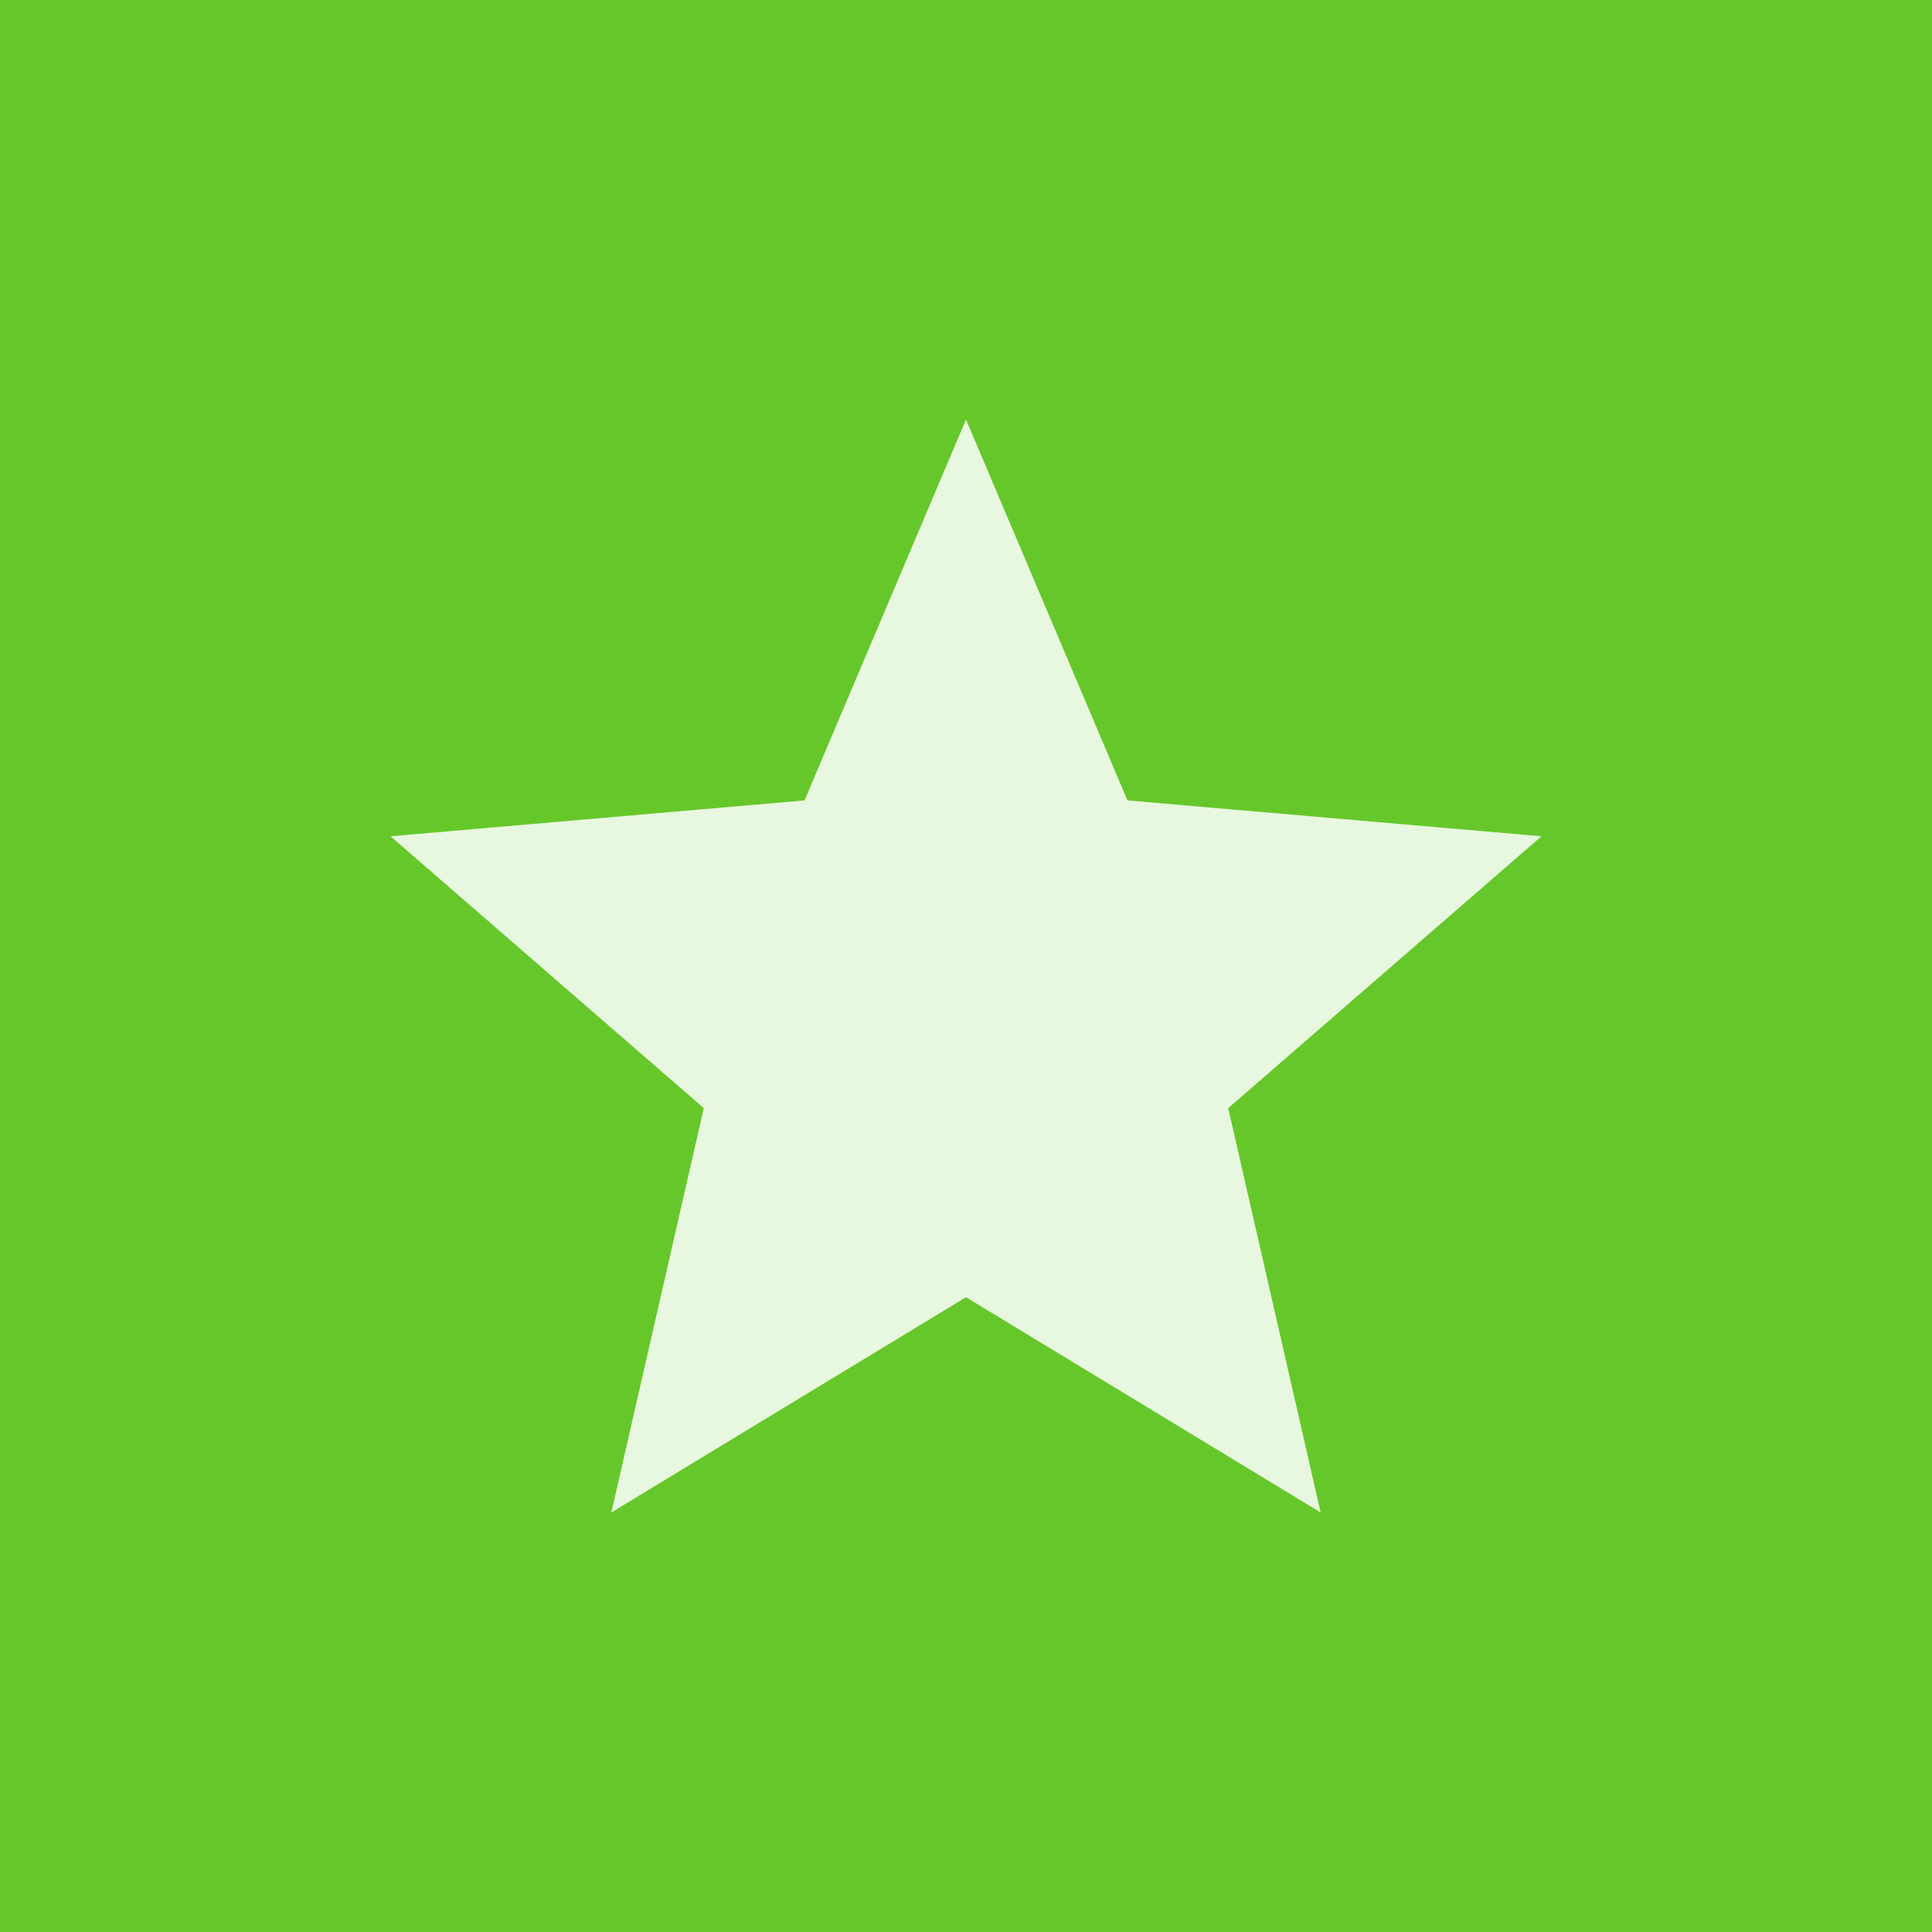
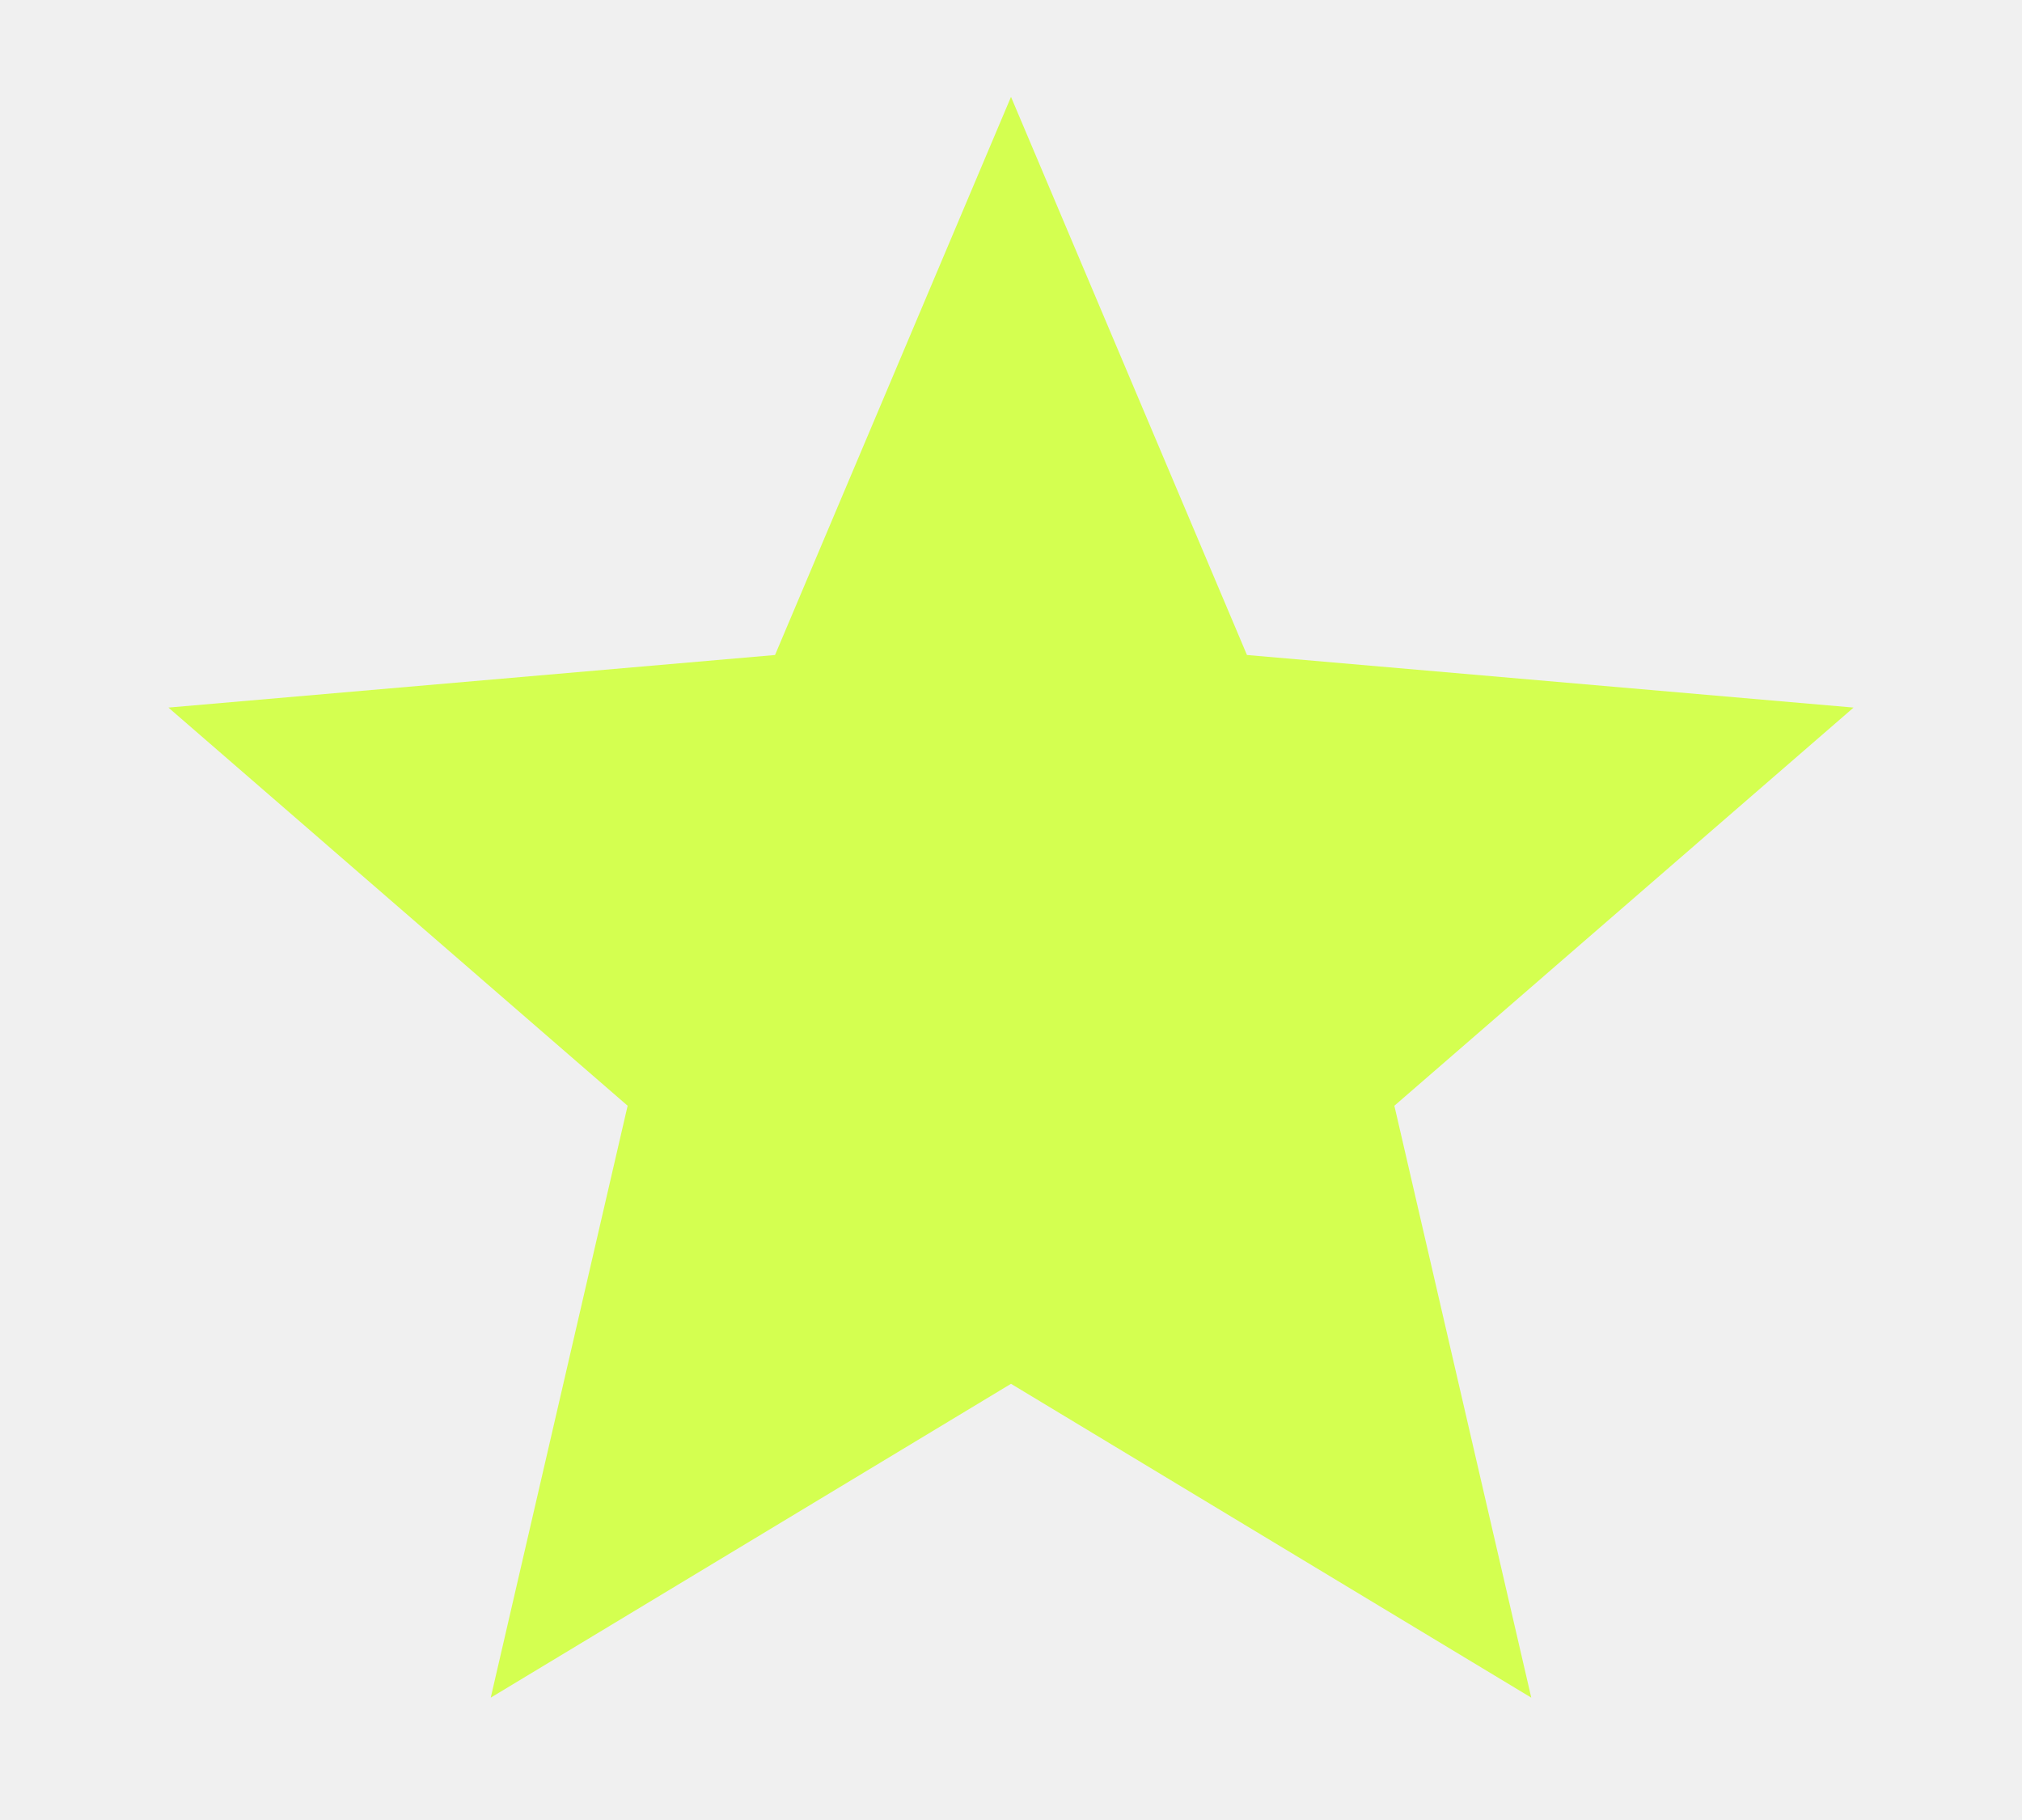
- <svg xmlns="http://www.w3.org/2000/svg" width="14" height="14">
-   <mask height="15" id="mask0_2983_1952" maskUnits="userSpaceOnUse" width="14" x="0" y="0">
-     <rect fill="#D9D9D9" height="14" id="svg_1" width="14" y="0.5" />
-   </mask>
-   <g class="layer">
-     <rect fill="#66c72a" fill-opacity="null" height="14" id="svg_9" stroke="#000000" stroke-dasharray="null" stroke-linecap="null" stroke-linejoin="null" stroke-opacity="null" stroke-width="0" width="14" x="0" y="0" />
-     <g id="svg_2" mask="url(#mask0_2983_1952)">
-       <mask height="11" id="mask1_2983_1952" maskUnits="userSpaceOnUse" width="10" x="2" y="1">
-         <rect fill="#ffffff" height="10" id="svg_3" width="10" x="2" y="1.73" />
-       </mask>
-       <g id="svg_4" mask="url(#mask1_2983_1952)">
-         <path d="m4.43,10.96l0.67,-2.93l-2.27,-1.97l3,-0.26l1.17,-2.76l1.17,2.76l3,0.26l-2.27,1.97l0.67,2.93l-2.57,-1.56l-2.57,1.56z" fill="#ffffff" id="svg_5" />
-       </g>
-     </g>
-   </g>
+ <svg xmlns="http://www.w3.org/2000/svg" width="10" height="9" viewBox="0 0 10 9" fill="none">
+   <path d="M2.427 8.395L3.104 5.468L0.833 3.499L3.833 3.239L5 0.479L6.167 3.239L9.167 3.499L6.896 5.468L7.573 8.395L5 6.843L2.427 8.395Z" fill="#D4FF50" />
</svg>
